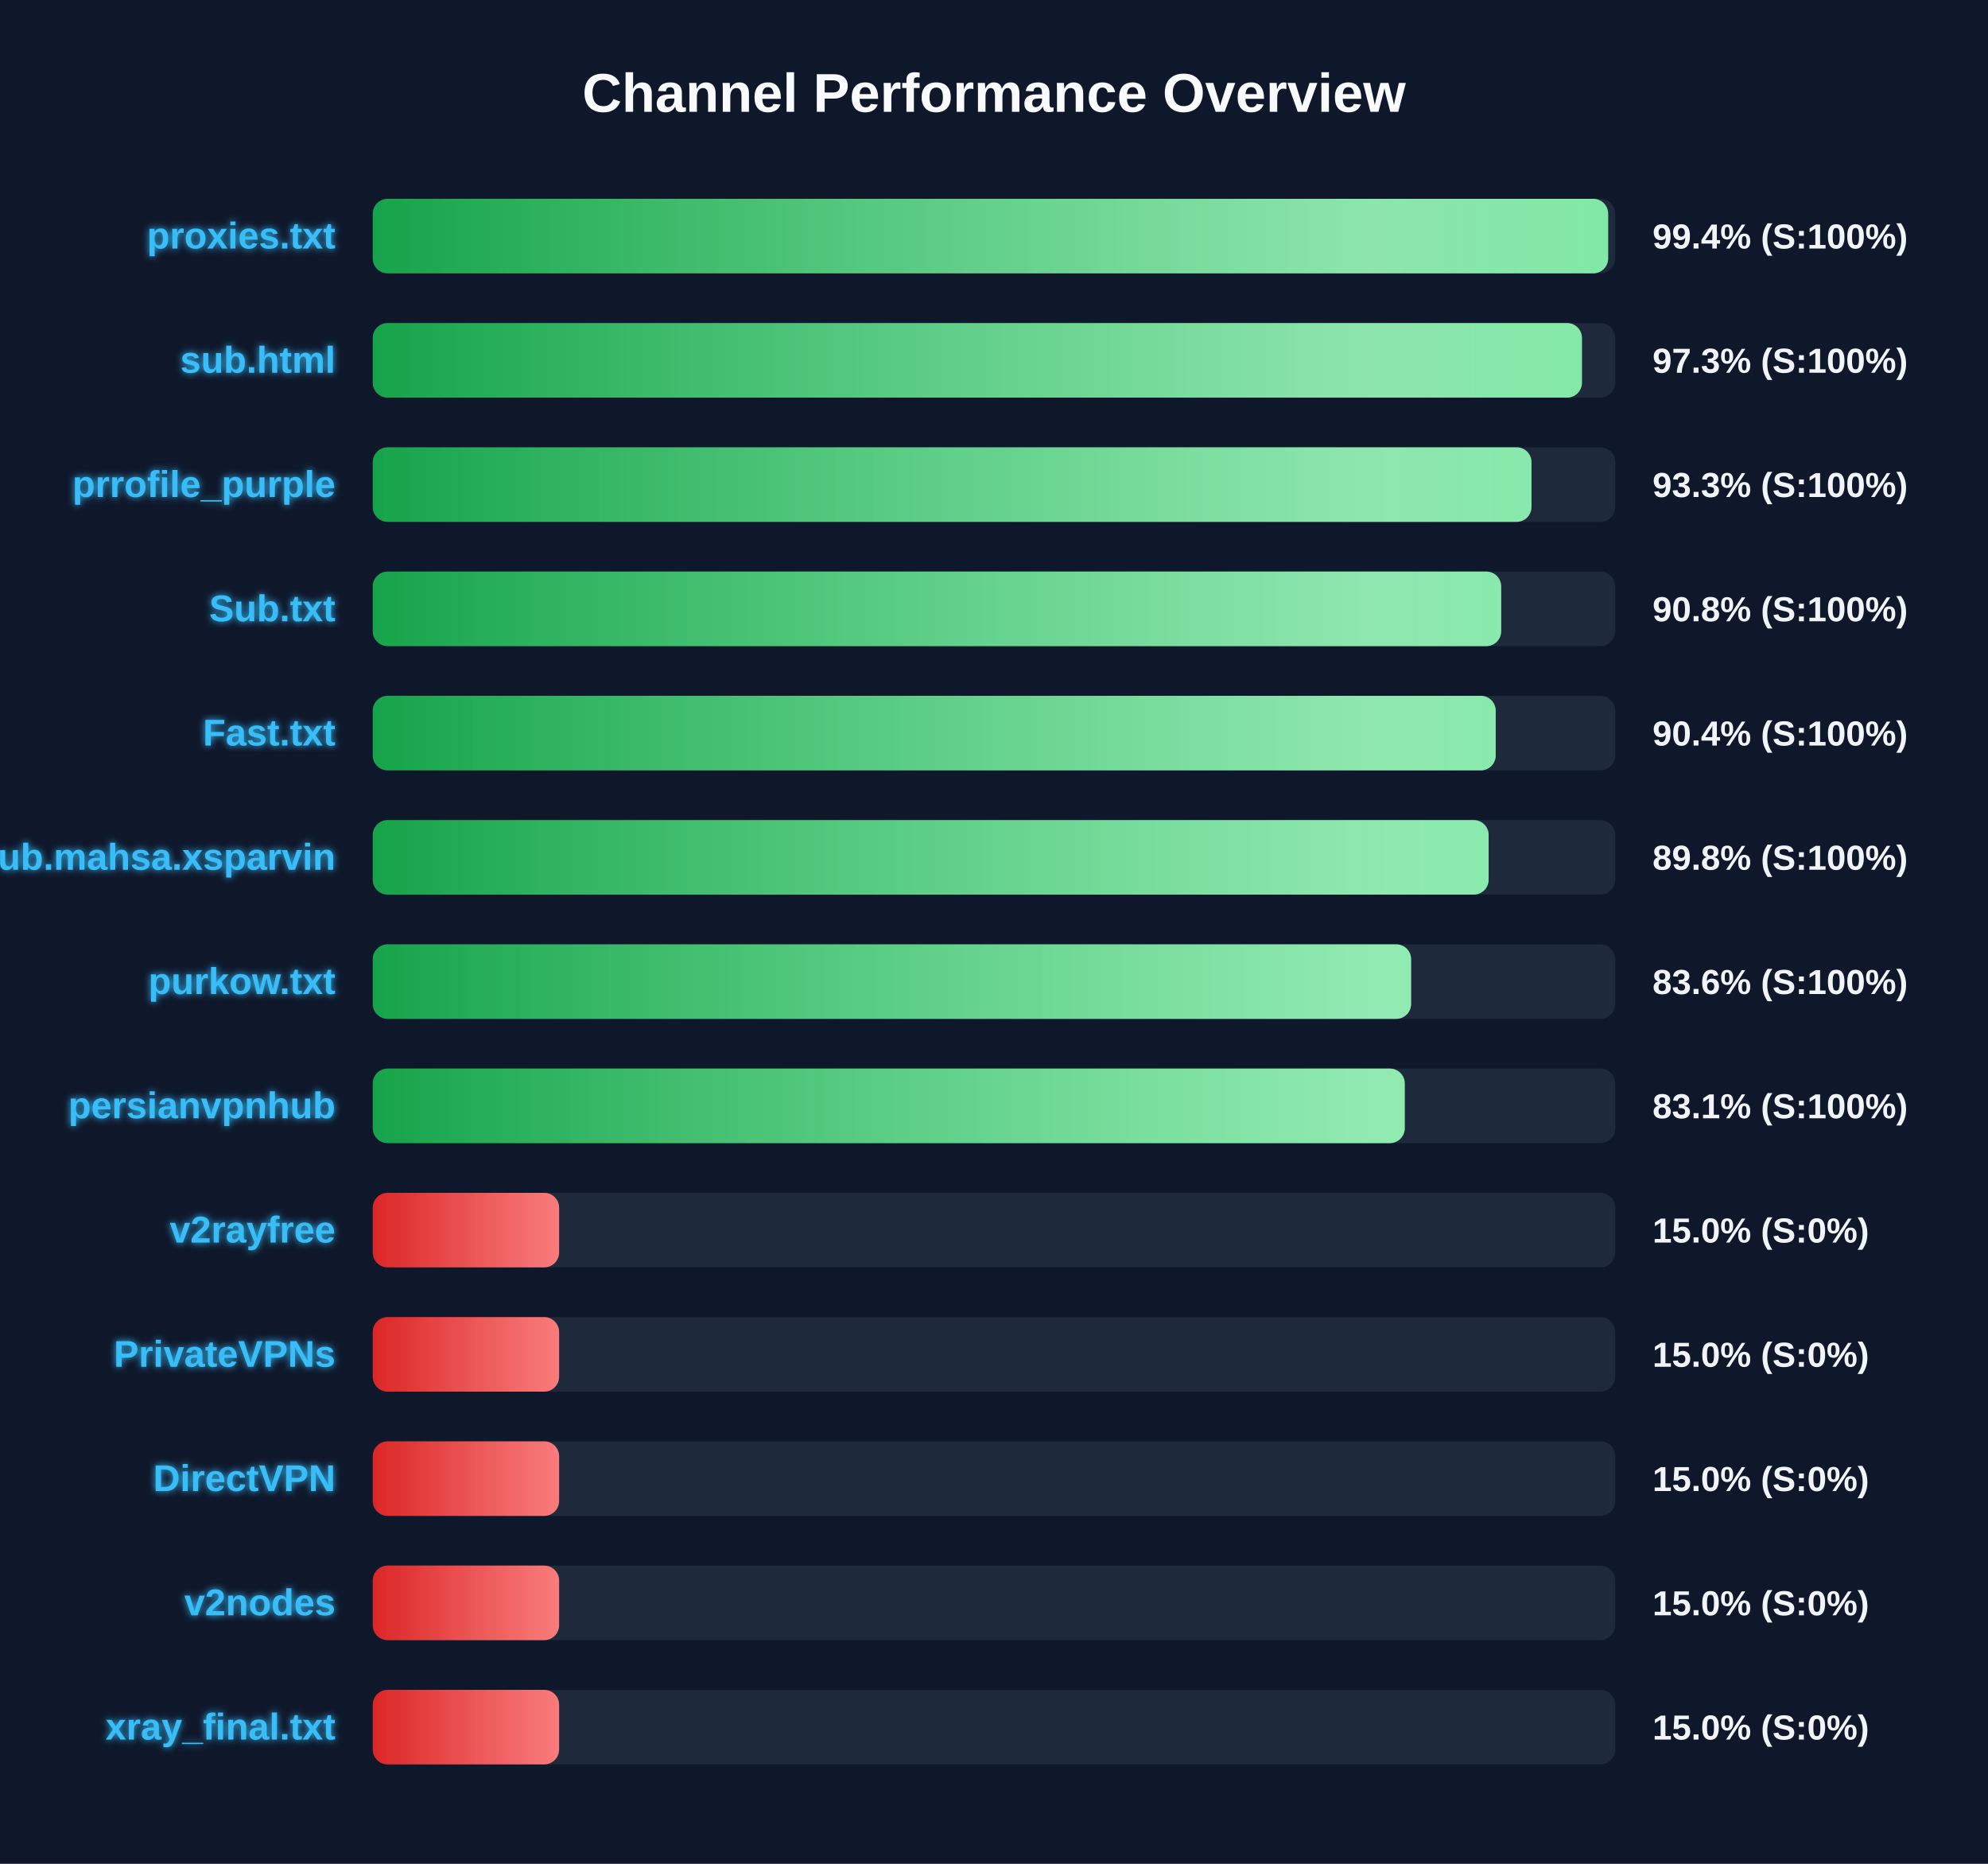
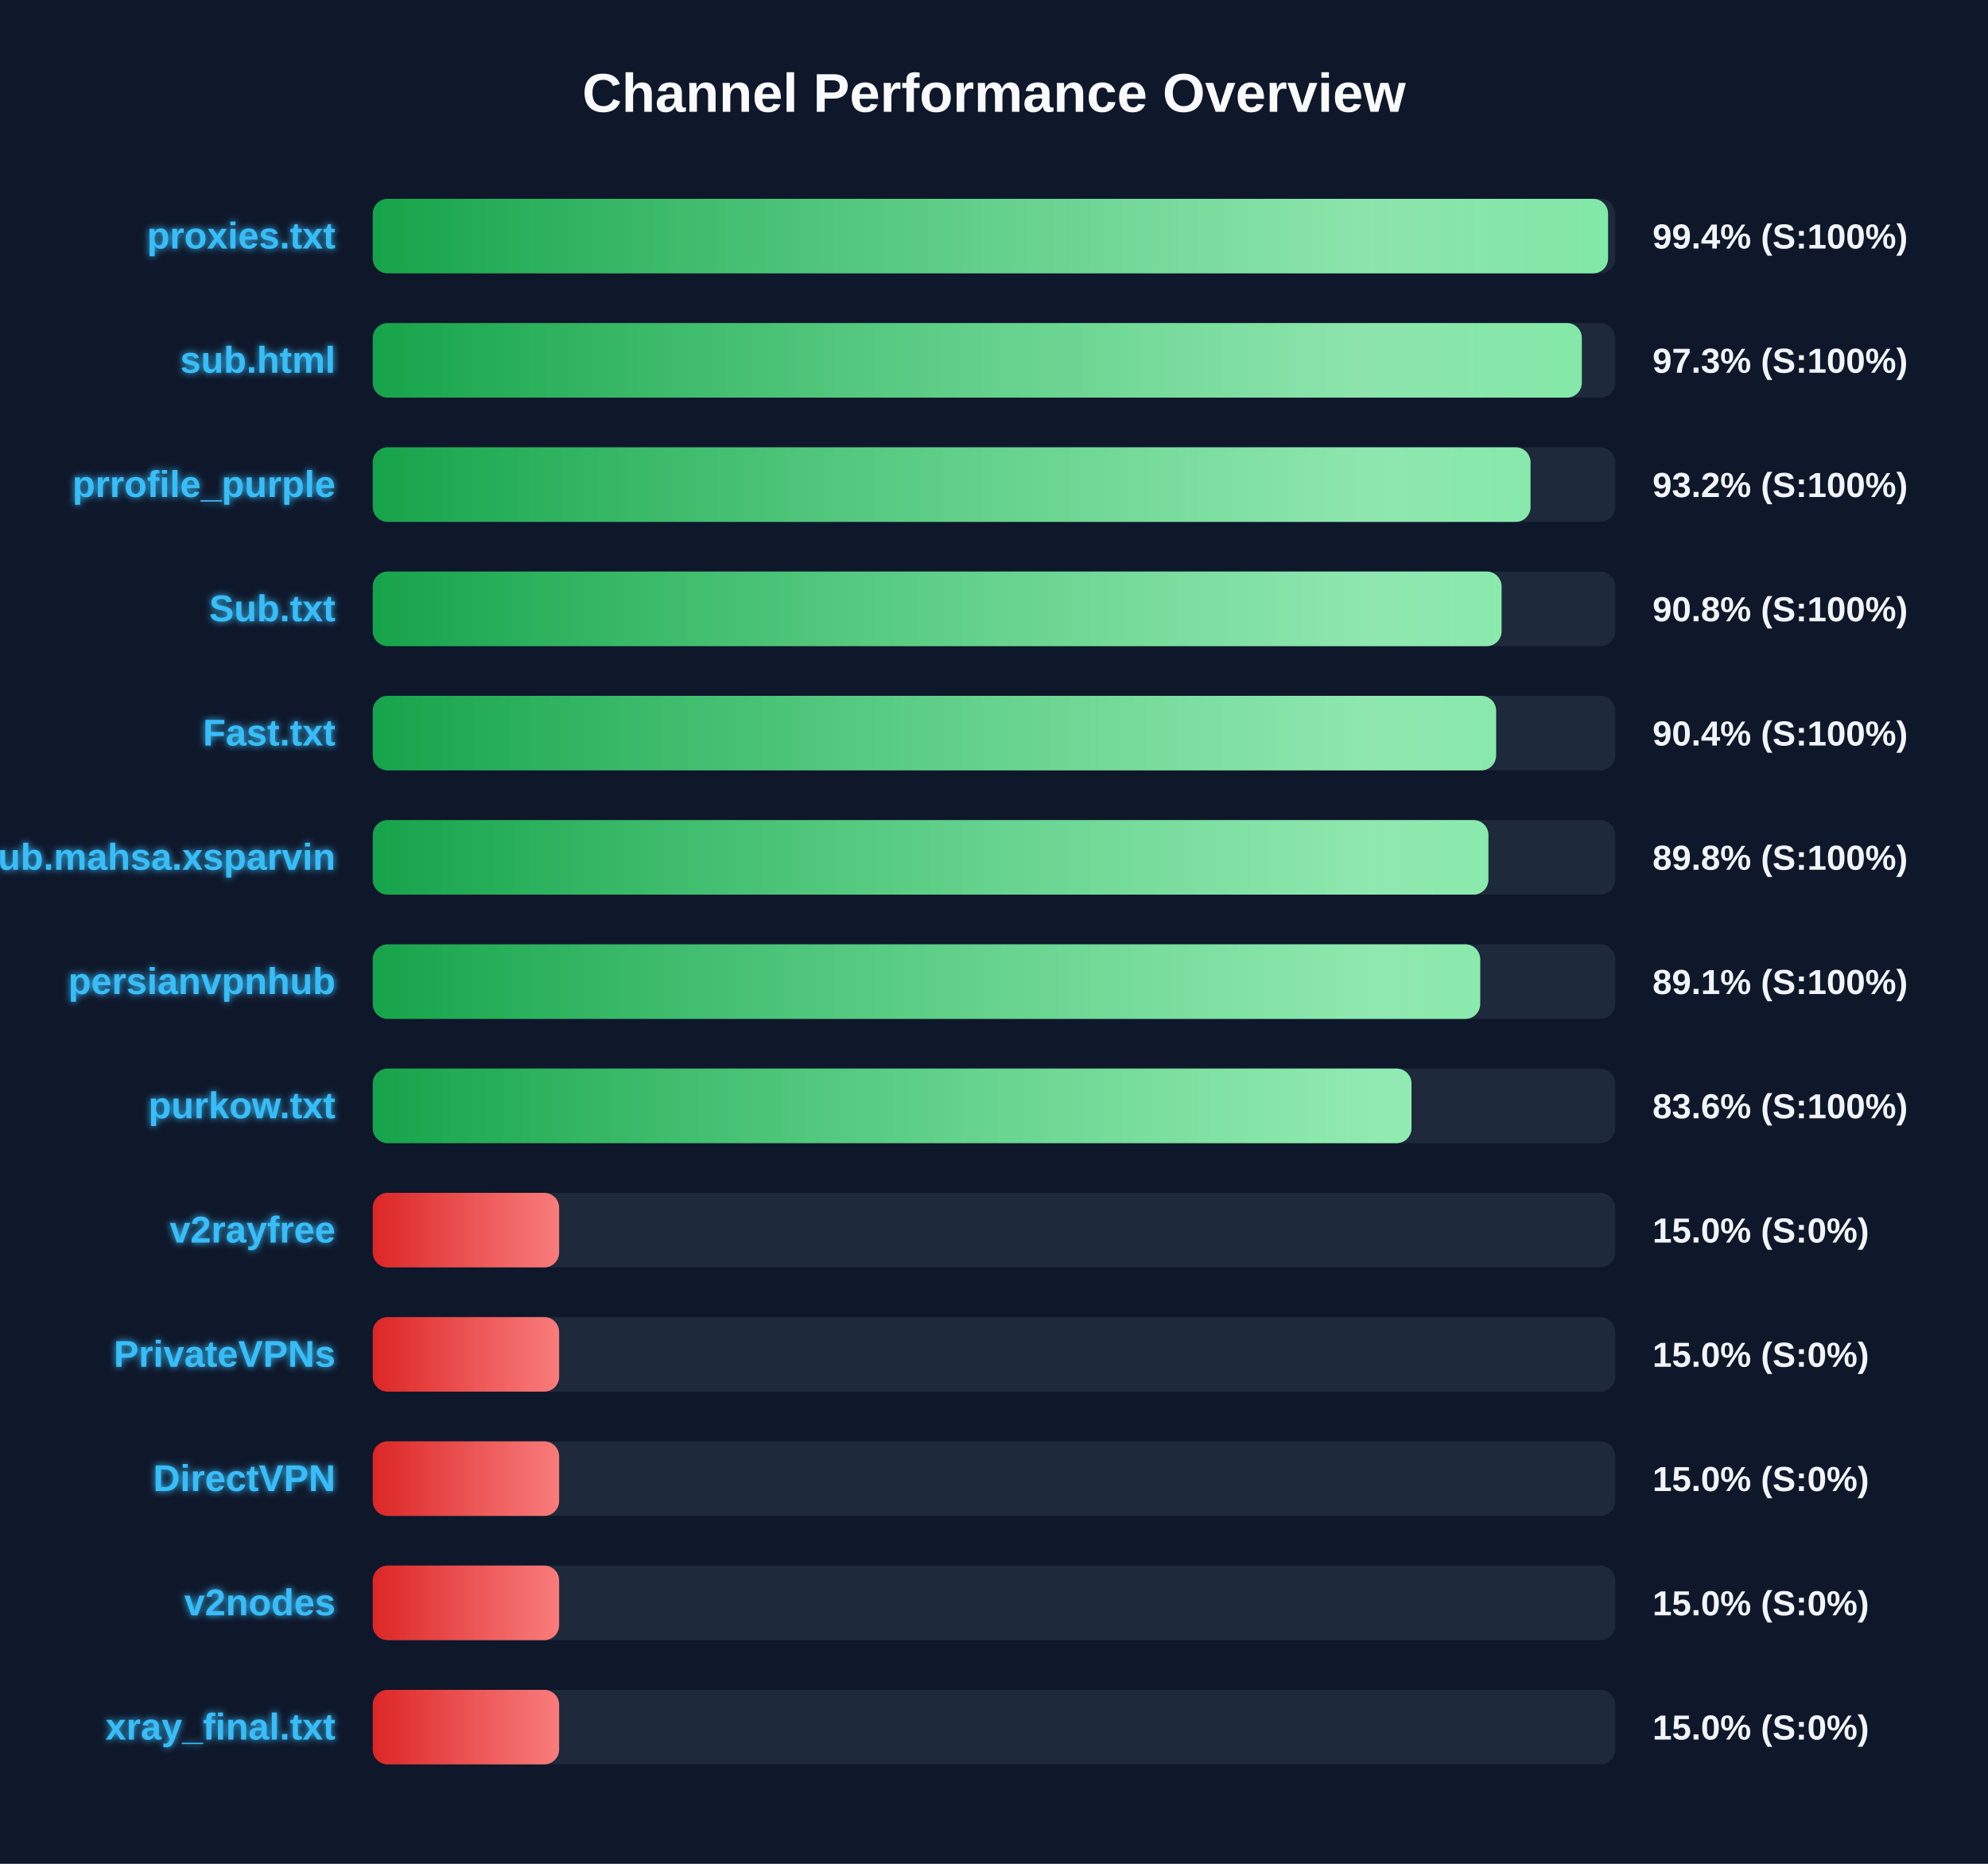
<svg xmlns="http://www.w3.org/2000/svg" width="800" height="750" version="1.1">
  <defs>
    <linearGradient id="grad-green" x1="0%" y1="0%" x2="100%" y2="0%">
      <stop offset="0%" stop-color="#16a34a" />
      <stop offset="100%" stop-color="#4ade80" />
    </linearGradient>
    <linearGradient id="grad-yellow" x1="0%" y1="0%" x2="100%" y2="0%">
      <stop offset="0%" stop-color="#ca8a04" />
      <stop offset="100%" stop-color="#fde047" />
    </linearGradient>
    <linearGradient id="grad-red" x1="0%" y1="0%" x2="100%" y2="0%">
      <stop offset="0%" stop-color="#dc2626" />
      <stop offset="100%" stop-color="#f87171" />
    </linearGradient>
    <linearGradient id="shimmer" x1="0%" y1="0%" x2="100%" y2="0%">
      <stop offset="0%" stop-color="rgba(255,255,255,0)" />
      <stop offset="50%" stop-color="rgba(255,255,255,0.4)" />
      <stop offset="100%" stop-color="rgba(255,255,255,0)" />
    </linearGradient>
    <filter id="glow" x="-20%" y="-20%" width="140%" height="140%">
      <feGaussianBlur stdDeviation="1.5" result="blur" />
      <feComposite in="SourceGraphic" in2="blur" operator="over" />
    </filter>
  </defs>
  <style>
        .bg-rect { fill: #0f172a; }
        .title { font: bold 22px 'Segoe UI', Arial, sans-serif; fill: #f8fafc; }
        .row { font: bold 15px 'Segoe UI', Arial, sans-serif; fill: #38bdf8; filter: url(#glow); }
        .score { font: bold 14px 'Segoe UI', Arial, sans-serif; fill: #f1f5f9; }
        @keyframes shimmer-anim {
            0% { transform: translateX(-100%); }
            100% { transform: translateX(200%); }
        }
        .shimmer-rect {
            animation: shimmer-anim 2.5s infinite linear;
        }
    </style>
  <rect width="100%" height="100%" class="bg-rect" />
  <text x="400" y="45" text-anchor="middle" class="title">Channel Performance Overview</text>
  <rect x="150" y="80" width="500" height="30" fill="#1e293b" rx="6" />
  <clipPath id="clip-0">
-     <rect x="150" y="80" width="497.15" height="30" rx="6" />
+     <rect x="150" y="80" width="497.1" height="30" rx="6" />
  </clipPath>
-   <rect x="150" y="80" width="497.15" height="30" fill="url(#grad-green)" rx="6" />
+   <rect x="150" y="80" width="497.1" height="30" fill="url(#grad-green)" rx="6" />
  <g clip-path="url(#clip-0)">
    <rect x="150" y="80" width="100%" height="30" fill="url(#shimmer)" class="shimmer-rect" />
  </g>
  <text x="135" y="100" text-anchor="end" class="row">proxies.txt</text>
  <text x="665" y="100" text-anchor="start" class="score">99.4% (S:100%)</text>
  <rect x="150" y="130" width="500" height="30" fill="#1e293b" rx="6" />
  <clipPath id="clip-1">
-     <rect x="150" y="130" width="486.6" height="30" rx="6" />
+     <rect x="150" y="130" width="486.55" height="30" rx="6" />
  </clipPath>
-   <rect x="150" y="130" width="486.6" height="30" fill="url(#grad-green)" rx="6" />
+   <rect x="150" y="130" width="486.55" height="30" fill="url(#grad-green)" rx="6" />
  <g clip-path="url(#clip-1)">
    <rect x="150" y="130" width="100%" height="30" fill="url(#shimmer)" class="shimmer-rect" />
  </g>
  <text x="135" y="150" text-anchor="end" class="row">sub.html</text>
  <text x="665" y="150" text-anchor="start" class="score">97.3% (S:100%)</text>
  <rect x="150" y="180" width="500" height="30" fill="#1e293b" rx="6" />
  <clipPath id="clip-2">
-     <rect x="150" y="180" width="466.3" height="30" rx="6" />
+     <rect x="150" y="180" width="465.9" height="30" rx="6" />
  </clipPath>
-   <rect x="150" y="180" width="466.3" height="30" fill="url(#grad-green)" rx="6" />
+   <rect x="150" y="180" width="465.9" height="30" fill="url(#grad-green)" rx="6" />
  <g clip-path="url(#clip-2)">
    <rect x="150" y="180" width="100%" height="30" fill="url(#shimmer)" class="shimmer-rect" />
  </g>
  <text x="135" y="200" text-anchor="end" class="row">prrofile_purple</text>
-   <text x="665" y="200" text-anchor="start" class="score">93.3% (S:100%)</text>
+   <text x="665" y="200" text-anchor="start" class="score">93.2% (S:100%)</text>
  <rect x="150" y="230" width="500" height="30" fill="#1e293b" rx="6" />
  <clipPath id="clip-3">
-     <rect x="150" y="230" width="454.1" height="30" rx="6" />
+     <rect x="150" y="230" width="454.25" height="30" rx="6" />
  </clipPath>
-   <rect x="150" y="230" width="454.1" height="30" fill="url(#grad-green)" rx="6" />
+   <rect x="150" y="230" width="454.25" height="30" fill="url(#grad-green)" rx="6" />
  <g clip-path="url(#clip-3)">
    <rect x="150" y="230" width="100%" height="30" fill="url(#shimmer)" class="shimmer-rect" />
  </g>
  <text x="135" y="250" text-anchor="end" class="row">Sub.txt</text>
  <text x="665" y="250" text-anchor="start" class="score">90.8% (S:100%)</text>
  <rect x="150" y="280" width="500" height="30" fill="#1e293b" rx="6" />
  <clipPath id="clip-4">
-     <rect x="150" y="280" width="451.9" height="30" rx="6" />
+     <rect x="150" y="280" width="452.05" height="30" rx="6" />
  </clipPath>
-   <rect x="150" y="280" width="451.9" height="30" fill="url(#grad-green)" rx="6" />
+   <rect x="150" y="280" width="452.05" height="30" fill="url(#grad-green)" rx="6" />
  <g clip-path="url(#clip-4)">
    <rect x="150" y="280" width="100%" height="30" fill="url(#shimmer)" class="shimmer-rect" />
  </g>
  <text x="135" y="300" text-anchor="end" class="row">Fast.txt</text>
  <text x="665" y="300" text-anchor="start" class="score">90.4% (S:100%)</text>
  <rect x="150" y="330" width="500" height="30" fill="#1e293b" rx="6" />
  <clipPath id="clip-5">
-     <rect x="150" y="330" width="449.05" height="30" rx="6" />
+     <rect x="150" y="330" width="448.95" height="30" rx="6" />
  </clipPath>
-   <rect x="150" y="330" width="449.05" height="30" fill="url(#grad-green)" rx="6" />
+   <rect x="150" y="330" width="448.95" height="30" fill="url(#grad-green)" rx="6" />
  <g clip-path="url(#clip-5)">
    <rect x="150" y="330" width="100%" height="30" fill="url(#shimmer)" class="shimmer-rect" />
  </g>
  <text x="135" y="350" text-anchor="end" class="row">Sub.mahsa.xsparvin</text>
  <text x="665" y="350" text-anchor="start" class="score">89.8% (S:100%)</text>
  <rect x="150" y="380" width="500" height="30" fill="#1e293b" rx="6" />
  <clipPath id="clip-6">
-     <rect x="150" y="380" width="417.85" height="30" rx="6" />
+     <rect x="150" y="380" width="445.65" height="30" rx="6" />
  </clipPath>
-   <rect x="150" y="380" width="417.85" height="30" fill="url(#grad-green)" rx="6" />
+   <rect x="150" y="380" width="445.65" height="30" fill="url(#grad-green)" rx="6" />
  <g clip-path="url(#clip-6)">
    <rect x="150" y="380" width="100%" height="30" fill="url(#shimmer)" class="shimmer-rect" />
  </g>
-   <text x="135" y="400" text-anchor="end" class="row">purkow.txt</text>
-   <text x="665" y="400" text-anchor="start" class="score">83.6% (S:100%)</text>
+   <text x="135" y="400" text-anchor="end" class="row">persianvpnhub</text>
+   <text x="665" y="400" text-anchor="start" class="score">89.1% (S:100%)</text>
  <rect x="150" y="430" width="500" height="30" fill="#1e293b" rx="6" />
  <clipPath id="clip-7">
-     <rect x="150" y="430" width="415.3" height="30" rx="6" />
+     <rect x="150" y="430" width="418.0" height="30" rx="6" />
  </clipPath>
-   <rect x="150" y="430" width="415.3" height="30" fill="url(#grad-green)" rx="6" />
+   <rect x="150" y="430" width="418.0" height="30" fill="url(#grad-green)" rx="6" />
  <g clip-path="url(#clip-7)">
    <rect x="150" y="430" width="100%" height="30" fill="url(#shimmer)" class="shimmer-rect" />
  </g>
-   <text x="135" y="450" text-anchor="end" class="row">persianvpnhub</text>
-   <text x="665" y="450" text-anchor="start" class="score">83.1% (S:100%)</text>
+   <text x="135" y="450" text-anchor="end" class="row">purkow.txt</text>
+   <text x="665" y="450" text-anchor="start" class="score">83.6% (S:100%)</text>
  <rect x="150" y="480" width="500" height="30" fill="#1e293b" rx="6" />
  <clipPath id="clip-8">
    <rect x="150" y="480" width="75.0" height="30" rx="6" />
  </clipPath>
  <rect x="150" y="480" width="75.0" height="30" fill="url(#grad-red)" rx="6" />
  <g clip-path="url(#clip-8)">
    <rect x="150" y="480" width="100%" height="30" fill="url(#shimmer)" class="shimmer-rect" />
  </g>
  <text x="135" y="500" text-anchor="end" class="row">v2rayfree</text>
  <text x="665" y="500" text-anchor="start" class="score">15.0% (S:0%)</text>
  <rect x="150" y="530" width="500" height="30" fill="#1e293b" rx="6" />
  <clipPath id="clip-9">
    <rect x="150" y="530" width="75.0" height="30" rx="6" />
  </clipPath>
  <rect x="150" y="530" width="75.0" height="30" fill="url(#grad-red)" rx="6" />
  <g clip-path="url(#clip-9)">
    <rect x="150" y="530" width="100%" height="30" fill="url(#shimmer)" class="shimmer-rect" />
  </g>
  <text x="135" y="550" text-anchor="end" class="row">PrivateVPNs</text>
  <text x="665" y="550" text-anchor="start" class="score">15.0% (S:0%)</text>
  <rect x="150" y="580" width="500" height="30" fill="#1e293b" rx="6" />
  <clipPath id="clip-10">
    <rect x="150" y="580" width="75.0" height="30" rx="6" />
  </clipPath>
  <rect x="150" y="580" width="75.0" height="30" fill="url(#grad-red)" rx="6" />
  <g clip-path="url(#clip-10)">
    <rect x="150" y="580" width="100%" height="30" fill="url(#shimmer)" class="shimmer-rect" />
  </g>
  <text x="135" y="600" text-anchor="end" class="row">DirectVPN</text>
  <text x="665" y="600" text-anchor="start" class="score">15.0% (S:0%)</text>
  <rect x="150" y="630" width="500" height="30" fill="#1e293b" rx="6" />
  <clipPath id="clip-11">
    <rect x="150" y="630" width="75.0" height="30" rx="6" />
  </clipPath>
  <rect x="150" y="630" width="75.0" height="30" fill="url(#grad-red)" rx="6" />
  <g clip-path="url(#clip-11)">
    <rect x="150" y="630" width="100%" height="30" fill="url(#shimmer)" class="shimmer-rect" />
  </g>
  <text x="135" y="650" text-anchor="end" class="row">v2nodes</text>
  <text x="665" y="650" text-anchor="start" class="score">15.0% (S:0%)</text>
  <rect x="150" y="680" width="500" height="30" fill="#1e293b" rx="6" />
  <clipPath id="clip-12">
    <rect x="150" y="680" width="75.0" height="30" rx="6" />
  </clipPath>
  <rect x="150" y="680" width="75.0" height="30" fill="url(#grad-red)" rx="6" />
  <g clip-path="url(#clip-12)">
    <rect x="150" y="680" width="100%" height="30" fill="url(#shimmer)" class="shimmer-rect" />
  </g>
  <text x="135" y="700" text-anchor="end" class="row">xray_final.txt</text>
  <text x="665" y="700" text-anchor="start" class="score">15.0% (S:0%)</text>
</svg>
